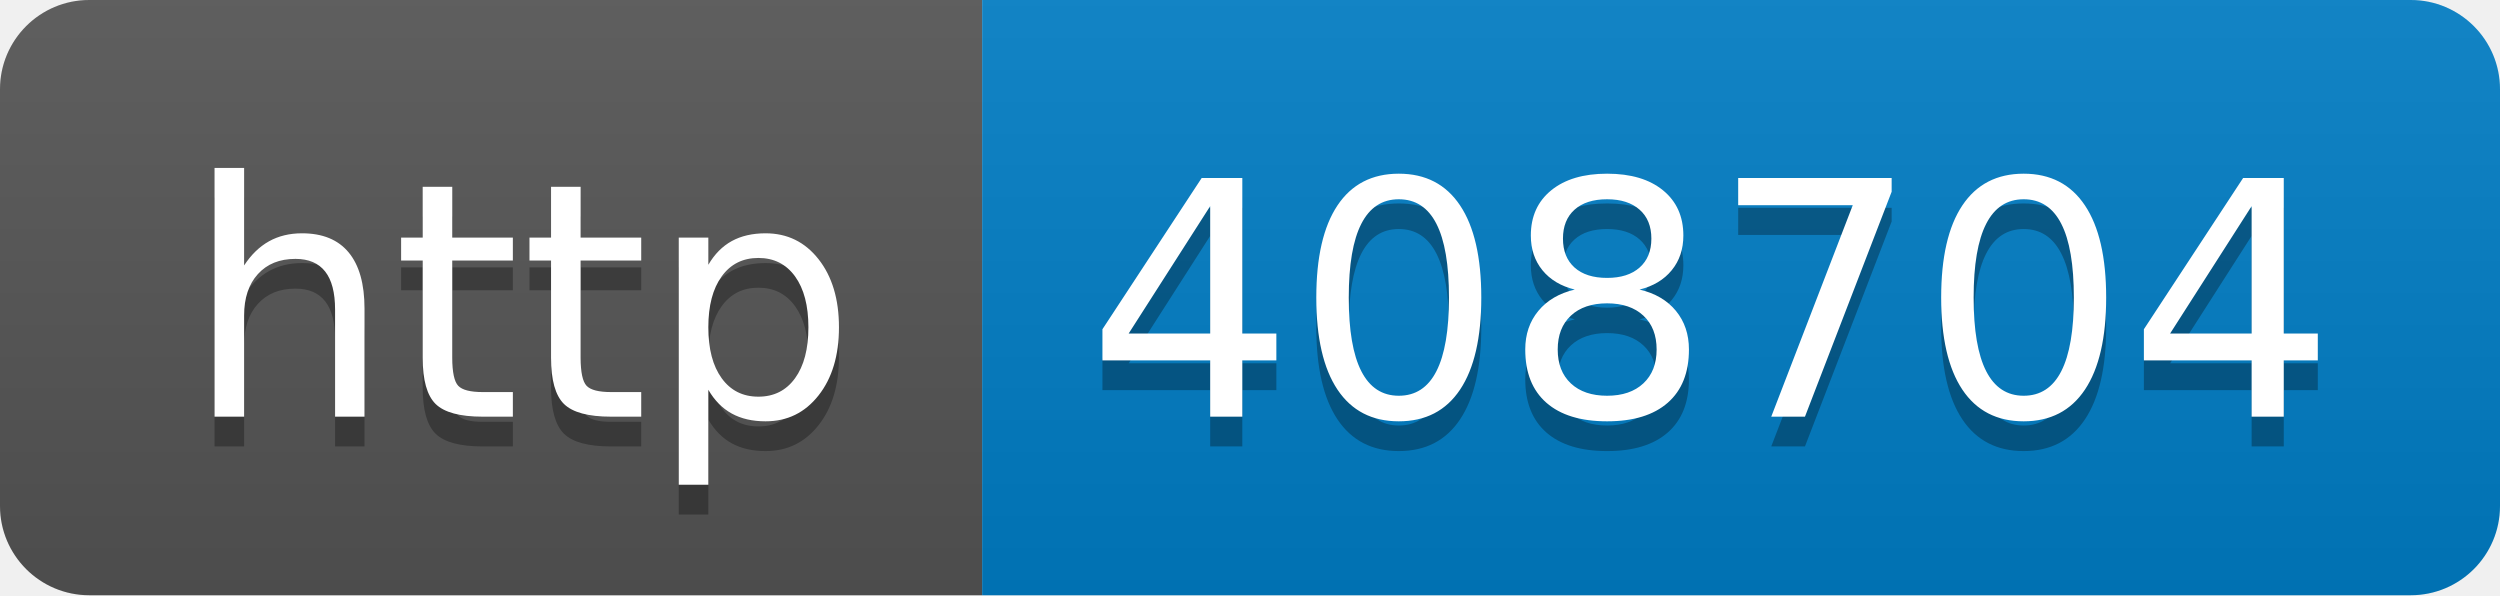
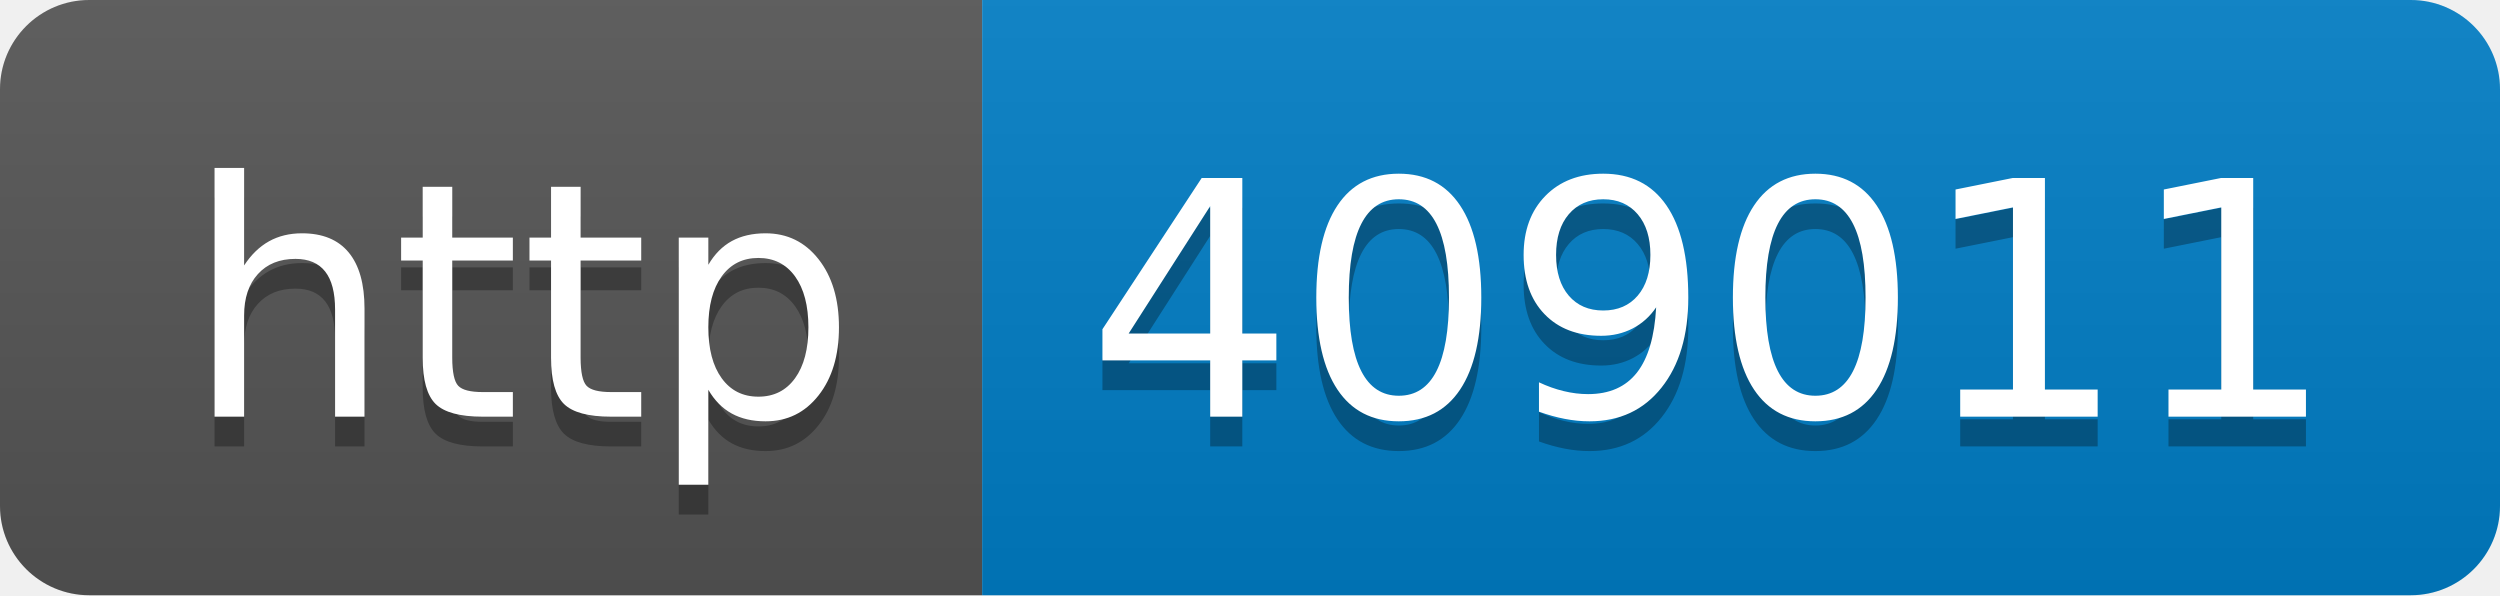
- <svg xmlns="http://www.w3.org/2000/svg" width="84" height="20" role="img" aria-label="http: 408704">
+ <svg xmlns="http://www.w3.org/2000/svg" width="84" height="20" role="img" aria-label="http: 409011">
  <linearGradient id="s" x2="0" y2="100%">
    <stop offset="0" stop-color="#bbb" stop-opacity=".1" />
    <stop offset="1" stop-opacity=".1" />
  </linearGradient>
  <clipPath id="r">
    <rect width="84" height="20" rx="3" fill="#fff" />
  </clipPath>
  <g clip-path="url(#r)">
    <rect width="33" height="20" fill="#555" />
    <rect x="33" width="51" height="20" fill="#007ec6" />
    <rect width="84" height="20" fill="url(#s)" />
  </g>
  <g fill="#fff" text-anchor="middle" font-family="Verdana,Geneva,DejaVu Sans,sans-serif" text-rendering="geometricPrecision" font-size="110">
    <text aria-hidden="true" x="175" y="150" fill="#010101" fill-opacity=".3" transform="scale(.1)" textLength="230">http</text>
    <text x="175" y="140" transform="scale(.1)" fill="#fff" textLength="230">http</text>
-     <text aria-hidden="true" x="575" y="150" fill="#010101" fill-opacity=".3" transform="scale(.1)" textLength="410">408704</text>
-     <text x="575" y="140" transform="scale(.1)" fill="#fff" textLength="410">408704</text>
+     <text aria-hidden="true" x="575" y="150" fill="#010101" fill-opacity=".3" transform="scale(.1)" textLength="410">409011</text>
+     <text x="575" y="140" transform="scale(.1)" fill="#fff" textLength="410">409011</text>
  </g>
</svg>
